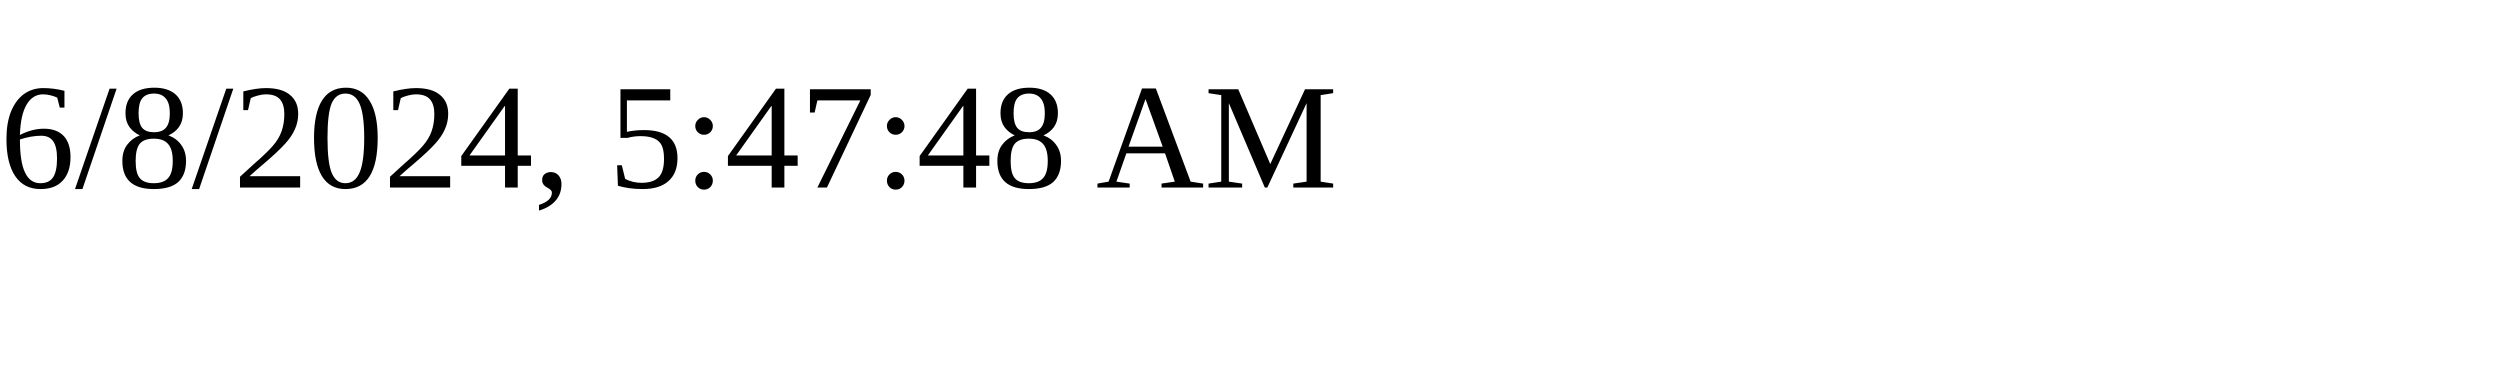
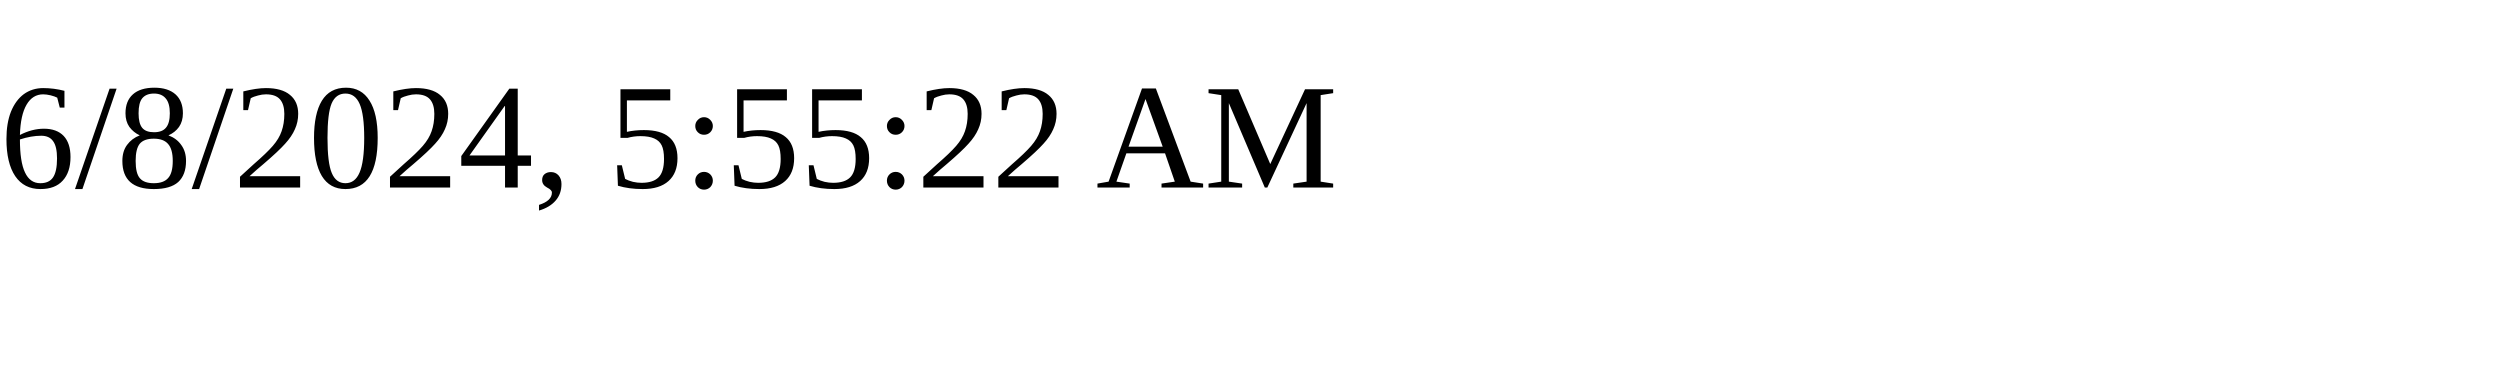
<svg xmlns="http://www.w3.org/2000/svg" height="30" width="200">
-   <text x="0" y="15">6/8/2024, 5:47:48 AM</text>
+   <text x="0" y="15">6/8/2024, 5:55:22 AM</text>
</svg>
